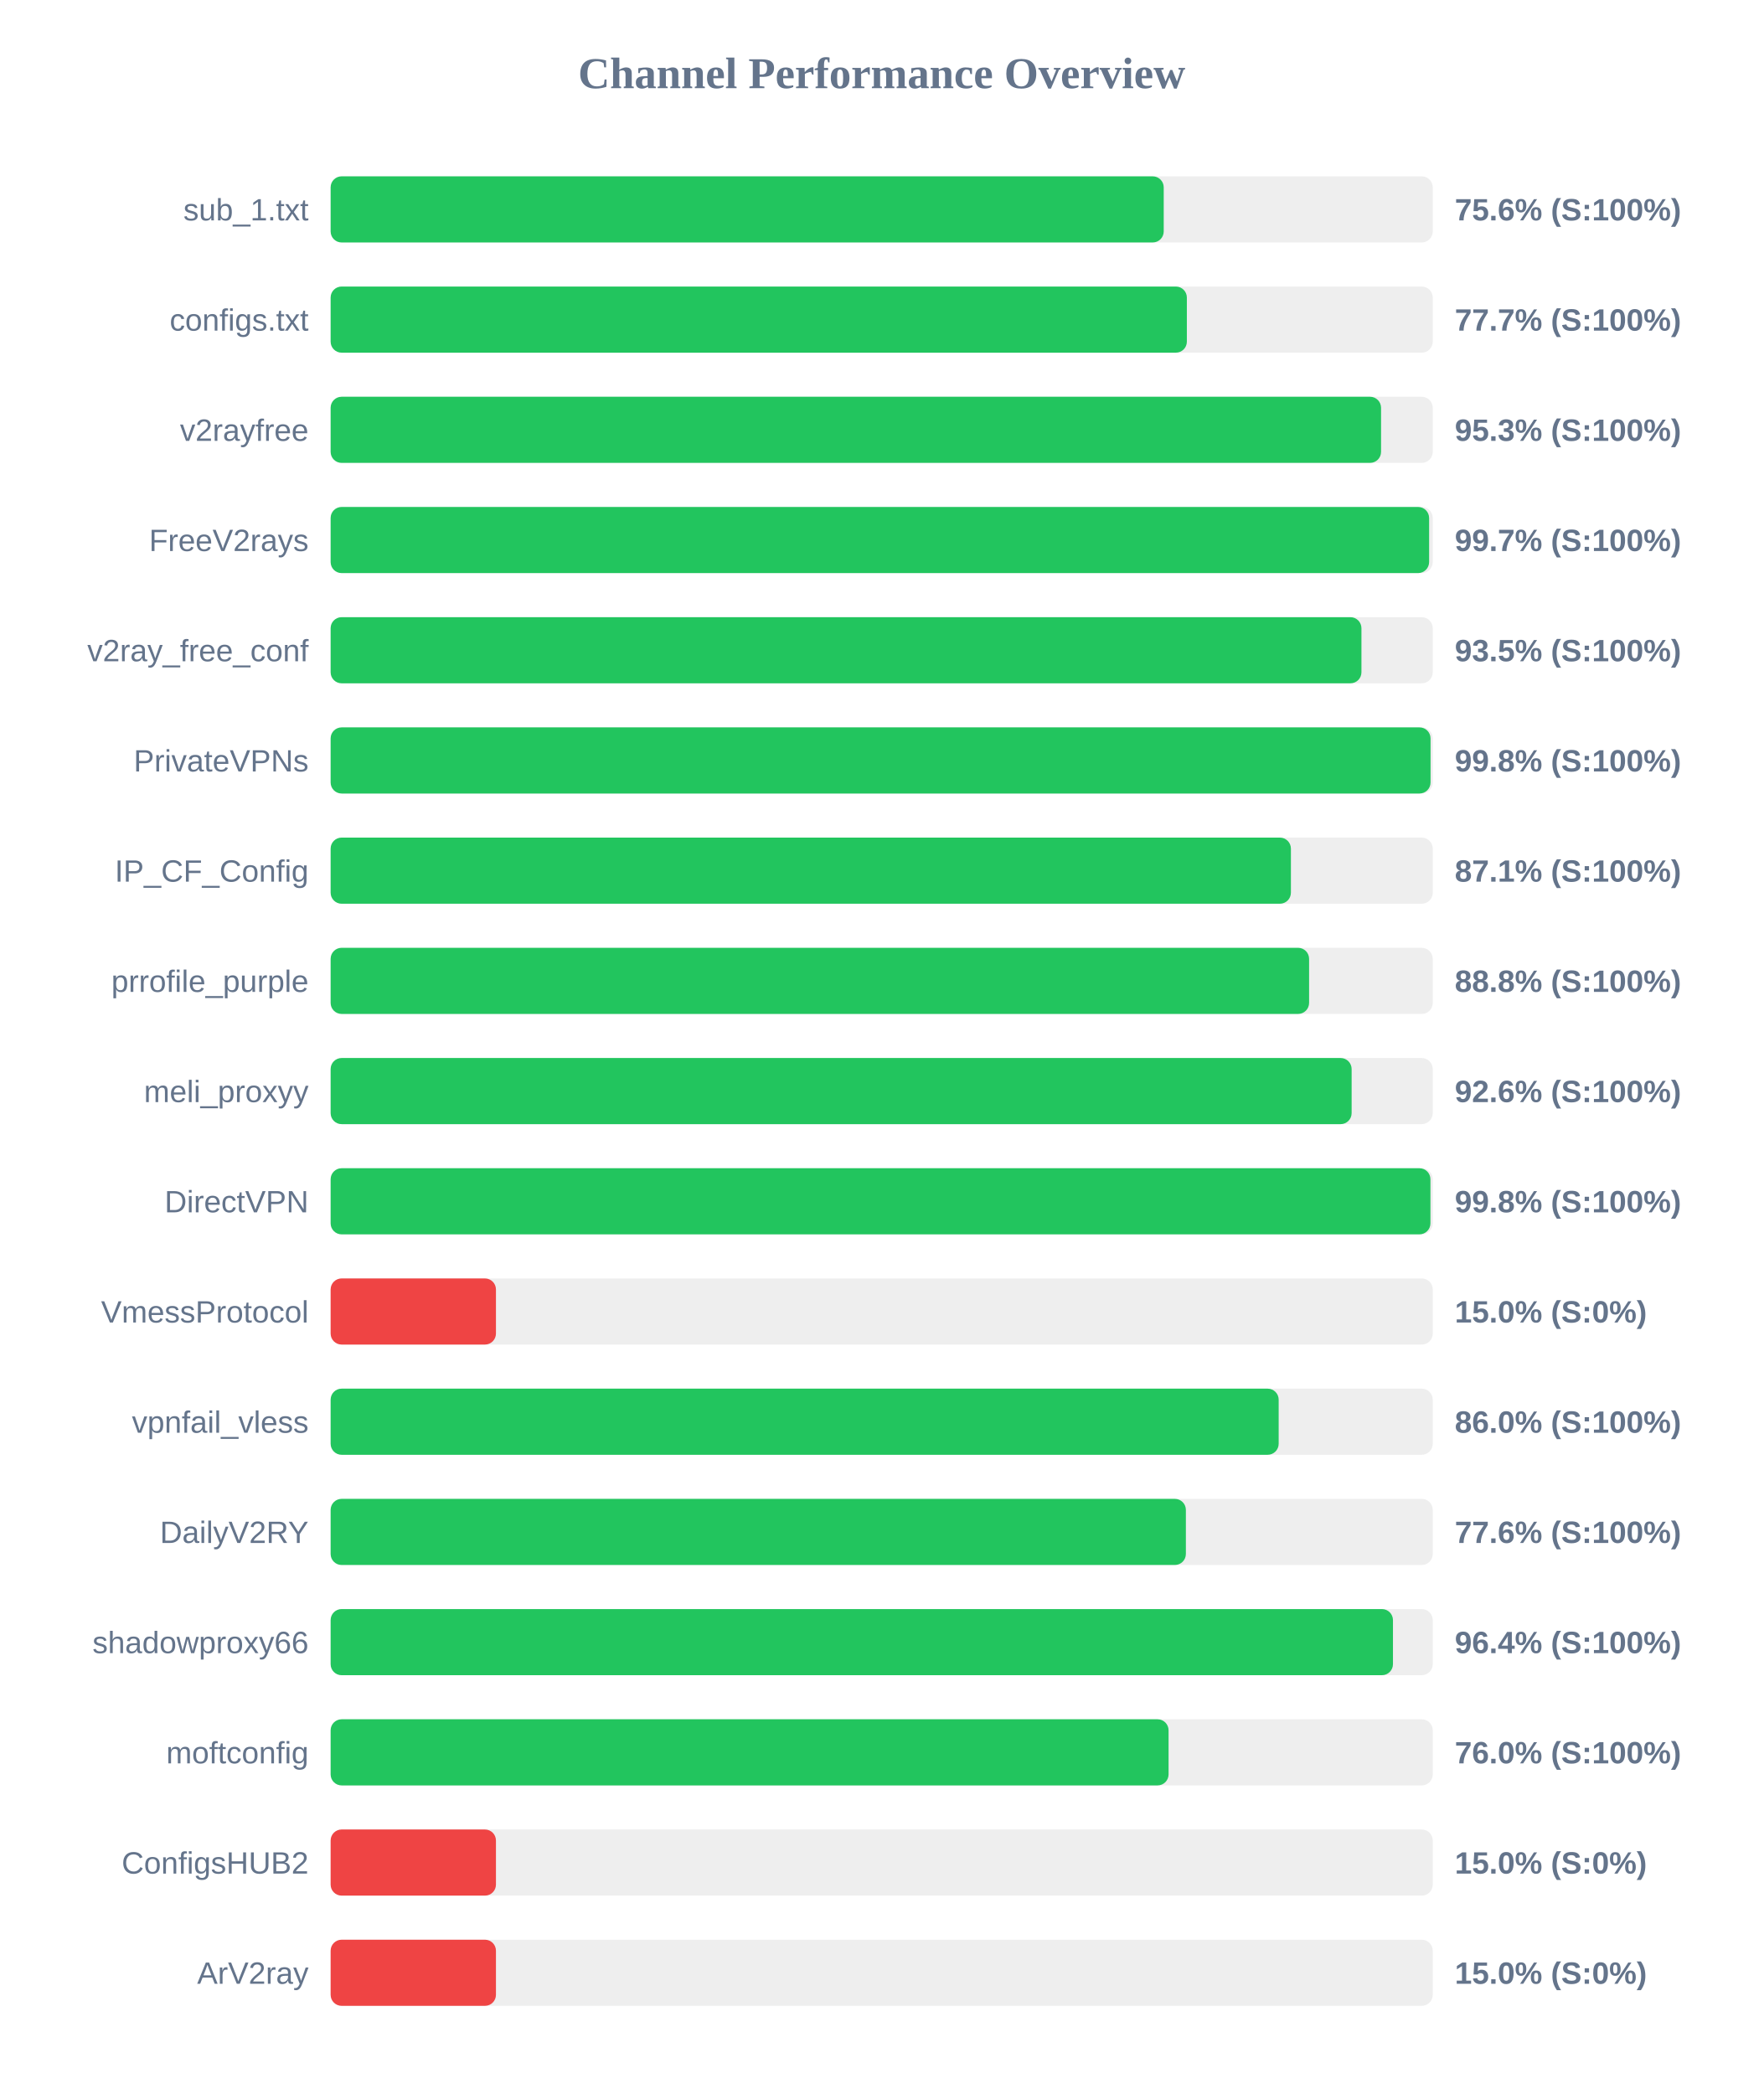
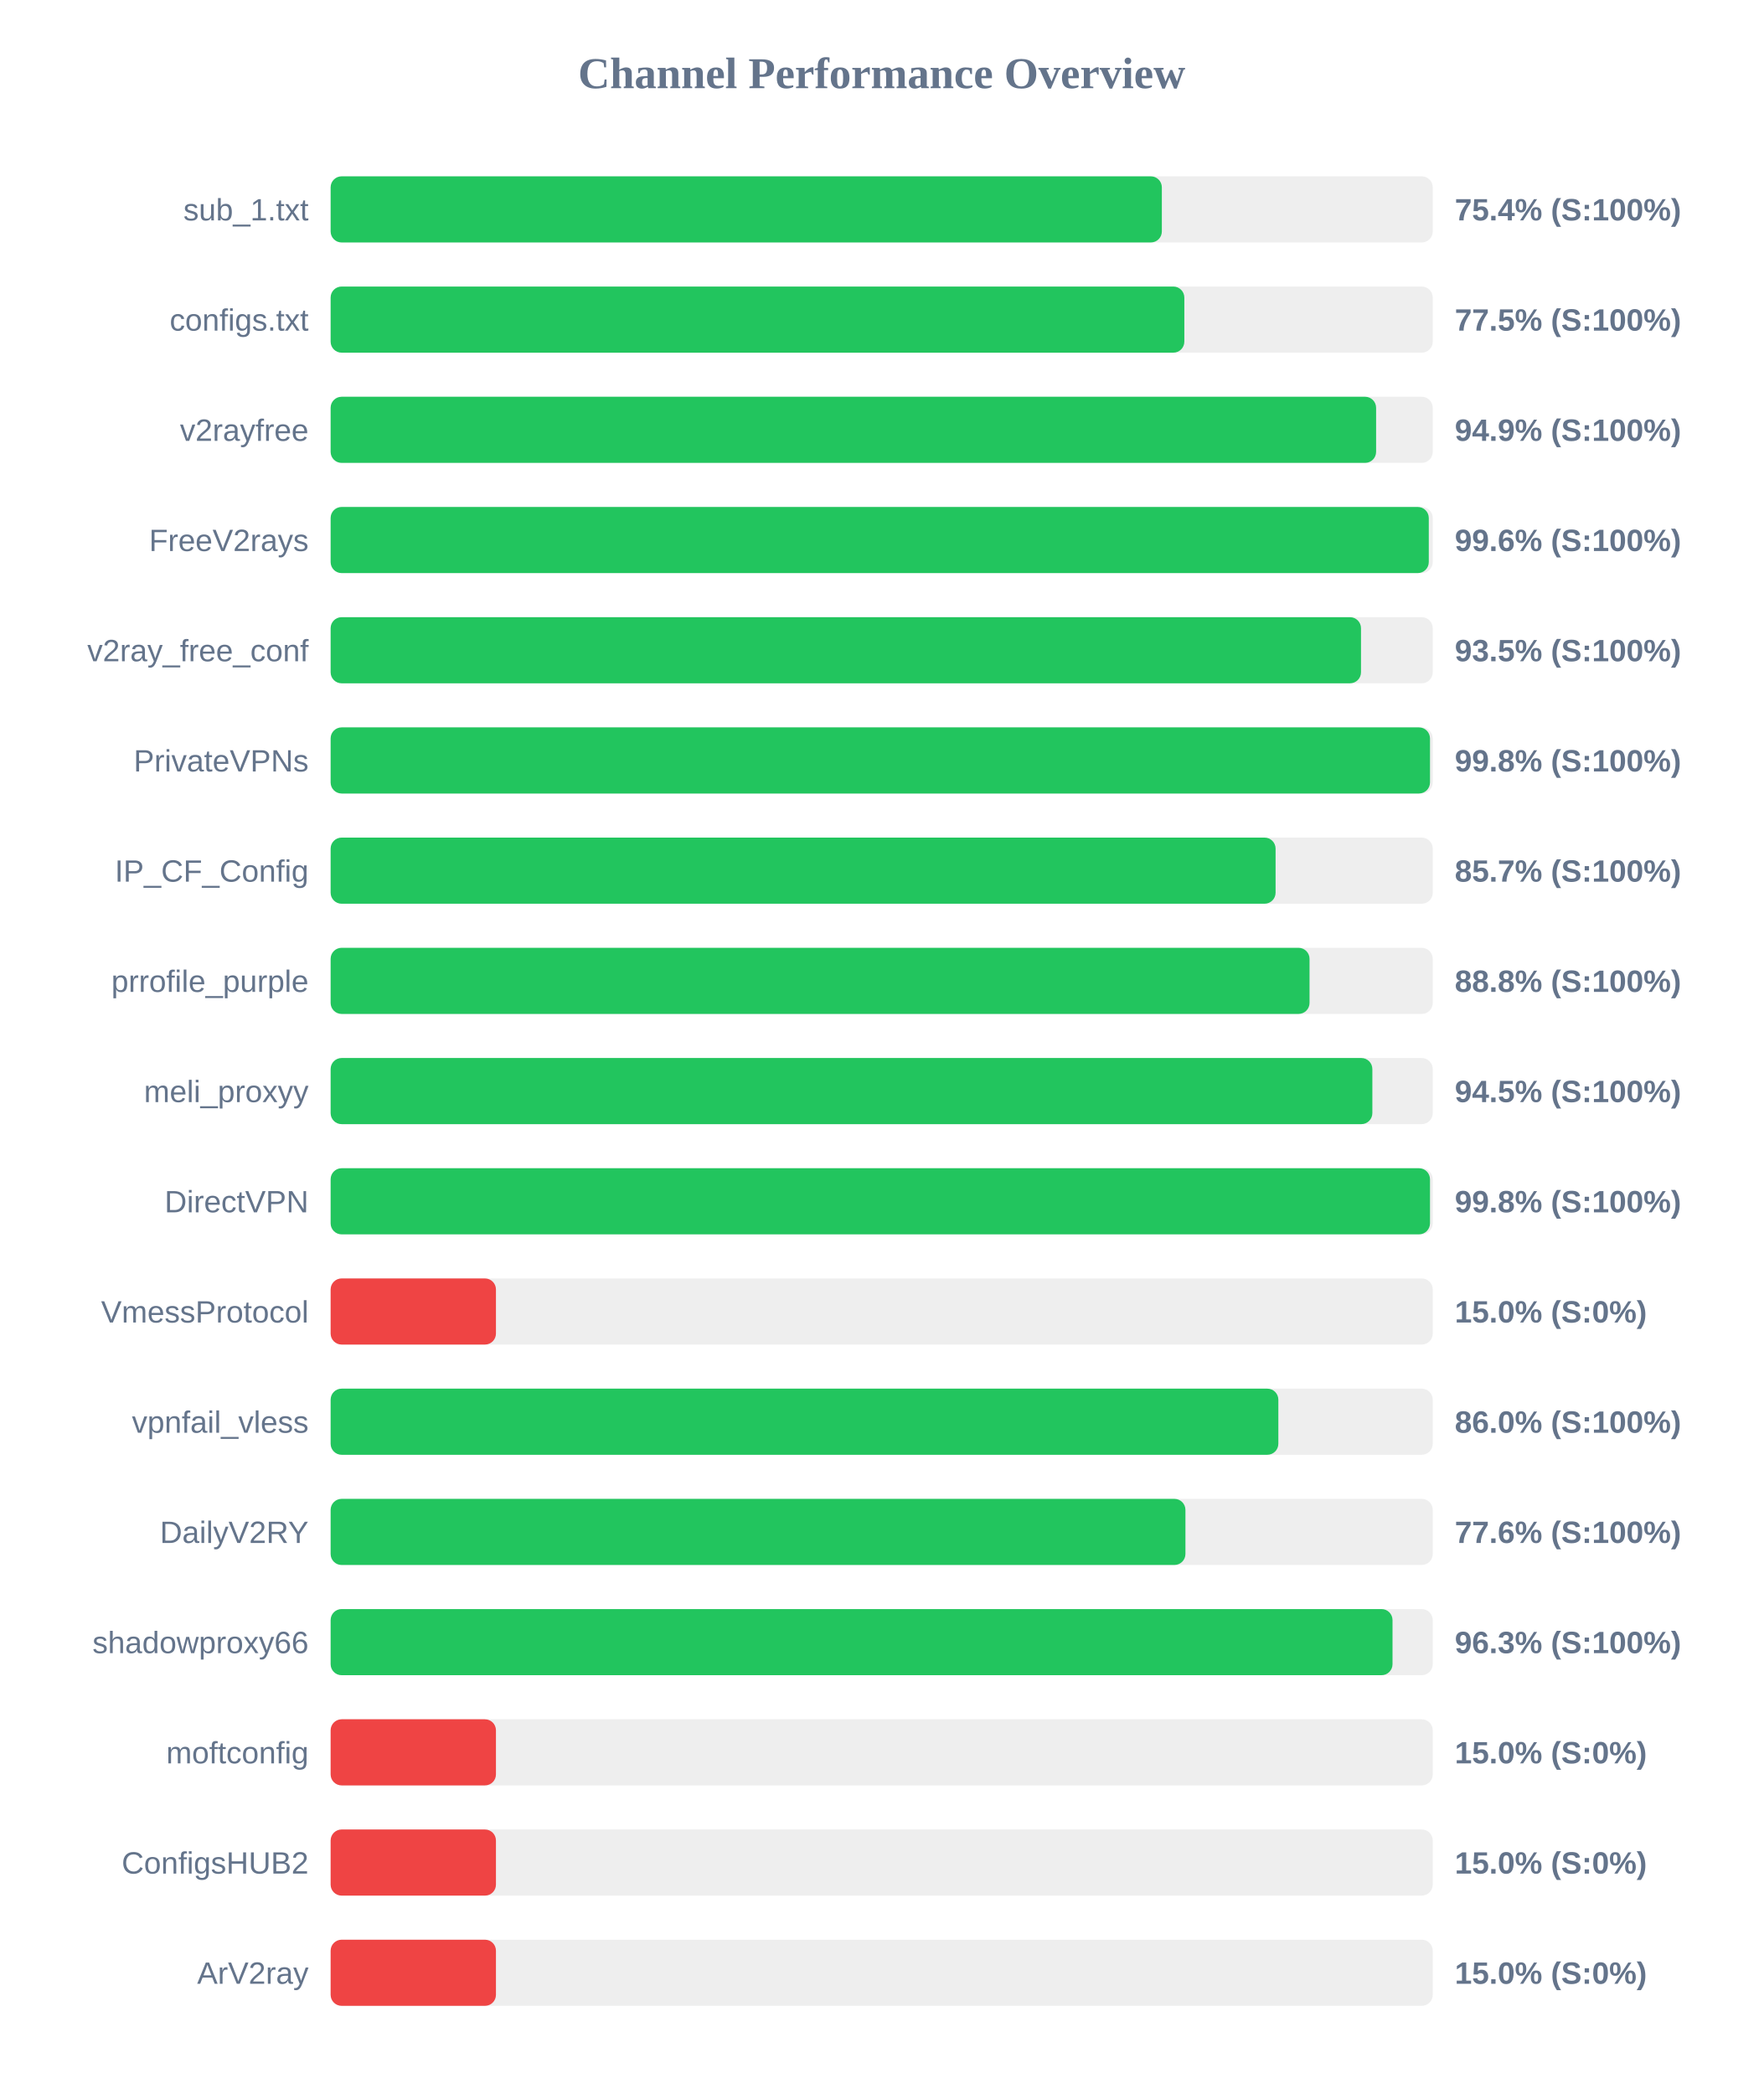
<svg xmlns="http://www.w3.org/2000/svg" width="800" height="950" version="1.1">
  <style>
        .row { font: 14px Arial; fill: #64748b; }
        .score { font: bold 14px Arial; fill: #64748b; }
    </style>
  <text x="400" y="40" text-anchor="middle" font-size="20px" font-weight="bold" fill="#64748b">Channel Performance Overview</text>
  <rect x="150" y="80" width="500" height="30" fill="#eee" rx="5" />
-   <rect x="150" y="80" width="377.95" height="30" fill="#22c55e" rx="5" />
+   <rect x="150" y="80" width="377.1" height="30" fill="#22c55e" rx="5" />
  <text x="140" y="100" text-anchor="end" class="row">sub_1.txt</text>
-   <text x="660" y="100" text-anchor="start" class="score">75.6% (S:100%)</text>
+   <text x="660" y="100" text-anchor="start" class="score">75.4% (S:100%)</text>
  <rect x="150" y="130" width="500" height="30" fill="#eee" rx="5" />
-   <rect x="150" y="130" width="388.45" height="30" fill="#22c55e" rx="5" />
+   <rect x="150" y="130" width="387.3" height="30" fill="#22c55e" rx="5" />
  <text x="140" y="150" text-anchor="end" class="row">configs.txt</text>
-   <text x="660" y="150" text-anchor="start" class="score">77.7% (S:100%)</text>
+   <text x="660" y="150" text-anchor="start" class="score">77.5% (S:100%)</text>
  <rect x="150" y="180" width="500" height="30" fill="#eee" rx="5" />
-   <rect x="150" y="180" width="476.55" height="30" fill="#22c55e" rx="5" />
+   <rect x="150" y="180" width="474.3" height="30" fill="#22c55e" rx="5" />
  <text x="140" y="200" text-anchor="end" class="row">v2rayfree</text>
-   <text x="660" y="200" text-anchor="start" class="score">95.3% (S:100%)</text>
+   <text x="660" y="200" text-anchor="start" class="score">94.9% (S:100%)</text>
  <rect x="150" y="230" width="500" height="30" fill="#eee" rx="5" />
-   <rect x="150" y="230" width="498.35" height="30" fill="#22c55e" rx="5" />
+   <rect x="150" y="230" width="498.2" height="30" fill="#22c55e" rx="5" />
  <text x="140" y="250" text-anchor="end" class="row">FreeV2rays</text>
-   <text x="660" y="250" text-anchor="start" class="score">99.7% (S:100%)</text>
+   <text x="660" y="250" text-anchor="start" class="score">99.6% (S:100%)</text>
  <rect x="150" y="280" width="500" height="30" fill="#eee" rx="5" />
-   <rect x="150" y="280" width="467.65" height="30" fill="#22c55e" rx="5" />
+   <rect x="150" y="280" width="467.45" height="30" fill="#22c55e" rx="5" />
  <text x="140" y="300" text-anchor="end" class="row">v2ray_free_conf</text>
  <text x="660" y="300" text-anchor="start" class="score">93.5% (S:100%)</text>
  <rect x="150" y="330" width="500" height="30" fill="#eee" rx="5" />
-   <rect x="150" y="330" width="499.0" height="30" fill="#22c55e" rx="5" />
+   <rect x="150" y="330" width="498.75" height="30" fill="#22c55e" rx="5" />
  <text x="140" y="350" text-anchor="end" class="row">PrivateVPNs</text>
  <text x="660" y="350" text-anchor="start" class="score">99.8% (S:100%)</text>
  <rect x="150" y="380" width="500" height="30" fill="#eee" rx="5" />
-   <rect x="150" y="380" width="435.65" height="30" fill="#22c55e" rx="5" />
+   <rect x="150" y="380" width="428.7" height="30" fill="#22c55e" rx="5" />
  <text x="140" y="400" text-anchor="end" class="row">IP_CF_Config</text>
-   <text x="660" y="400" text-anchor="start" class="score">87.1% (S:100%)</text>
+   <text x="660" y="400" text-anchor="start" class="score">85.7% (S:100%)</text>
  <rect x="150" y="430" width="500" height="30" fill="#eee" rx="5" />
-   <rect x="150" y="430" width="443.9" height="30" fill="#22c55e" rx="5" />
+   <rect x="150" y="430" width="444.1" height="30" fill="#22c55e" rx="5" />
  <text x="140" y="450" text-anchor="end" class="row">prrofile_purple</text>
  <text x="660" y="450" text-anchor="start" class="score">88.8% (S:100%)</text>
  <rect x="150" y="480" width="500" height="30" fill="#eee" rx="5" />
-   <rect x="150" y="480" width="463.2" height="30" fill="#22c55e" rx="5" />
+   <rect x="150" y="480" width="472.6" height="30" fill="#22c55e" rx="5" />
  <text x="140" y="500" text-anchor="end" class="row">meli_proxyy</text>
-   <text x="660" y="500" text-anchor="start" class="score">92.6% (S:100%)</text>
+   <text x="660" y="500" text-anchor="start" class="score">94.5% (S:100%)</text>
  <rect x="150" y="530" width="500" height="30" fill="#eee" rx="5" />
-   <rect x="150" y="530" width="498.95" height="30" fill="#22c55e" rx="5" />
+   <rect x="150" y="530" width="498.75" height="30" fill="#22c55e" rx="5" />
  <text x="140" y="550" text-anchor="end" class="row">DirectVPN</text>
  <text x="660" y="550" text-anchor="start" class="score">99.8% (S:100%)</text>
  <rect x="150" y="580" width="500" height="30" fill="#eee" rx="5" />
  <rect x="150" y="580" width="75.0" height="30" fill="#ef4444" rx="5" />
  <text x="140" y="600" text-anchor="end" class="row">VmessProtocol</text>
  <text x="660" y="600" text-anchor="start" class="score">15.0% (S:0%)</text>
  <rect x="150" y="630" width="500" height="30" fill="#eee" rx="5" />
-   <rect x="150" y="630" width="430.1" height="30" fill="#22c55e" rx="5" />
+   <rect x="150" y="630" width="429.95" height="30" fill="#22c55e" rx="5" />
  <text x="140" y="650" text-anchor="end" class="row">vpnfail_vless</text>
  <text x="660" y="650" text-anchor="start" class="score">86.0% (S:100%)</text>
  <rect x="150" y="680" width="500" height="30" fill="#eee" rx="5" />
-   <rect x="150" y="680" width="388.0" height="30" fill="#22c55e" rx="5" />
+   <rect x="150" y="680" width="387.8" height="30" fill="#22c55e" rx="5" />
  <text x="140" y="700" text-anchor="end" class="row">DailyV2RY</text>
  <text x="660" y="700" text-anchor="start" class="score">77.6% (S:100%)</text>
  <rect x="150" y="730" width="500" height="30" fill="#eee" rx="5" />
-   <rect x="150" y="730" width="481.95" height="30" fill="#22c55e" rx="5" />
+   <rect x="150" y="730" width="481.75" height="30" fill="#22c55e" rx="5" />
  <text x="140" y="750" text-anchor="end" class="row">shadowproxy66</text>
-   <text x="660" y="750" text-anchor="start" class="score">96.4% (S:100%)</text>
+   <text x="660" y="750" text-anchor="start" class="score">96.3% (S:100%)</text>
  <rect x="150" y="780" width="500" height="30" fill="#eee" rx="5" />
-   <rect x="150" y="780" width="380.15" height="30" fill="#22c55e" rx="5" />
+   <rect x="150" y="780" width="75.0" height="30" fill="#ef4444" rx="5" />
  <text x="140" y="800" text-anchor="end" class="row">moftconfig</text>
-   <text x="660" y="800" text-anchor="start" class="score">76.0% (S:100%)</text>
+   <text x="660" y="800" text-anchor="start" class="score">15.0% (S:0%)</text>
  <rect x="150" y="830" width="500" height="30" fill="#eee" rx="5" />
  <rect x="150" y="830" width="75.0" height="30" fill="#ef4444" rx="5" />
  <text x="140" y="850" text-anchor="end" class="row">ConfigsHUB2</text>
  <text x="660" y="850" text-anchor="start" class="score">15.0% (S:0%)</text>
  <rect x="150" y="880" width="500" height="30" fill="#eee" rx="5" />
  <rect x="150" y="880" width="75.0" height="30" fill="#ef4444" rx="5" />
  <text x="140" y="900" text-anchor="end" class="row">ArV2ray</text>
  <text x="660" y="900" text-anchor="start" class="score">15.0% (S:0%)</text>
</svg>
